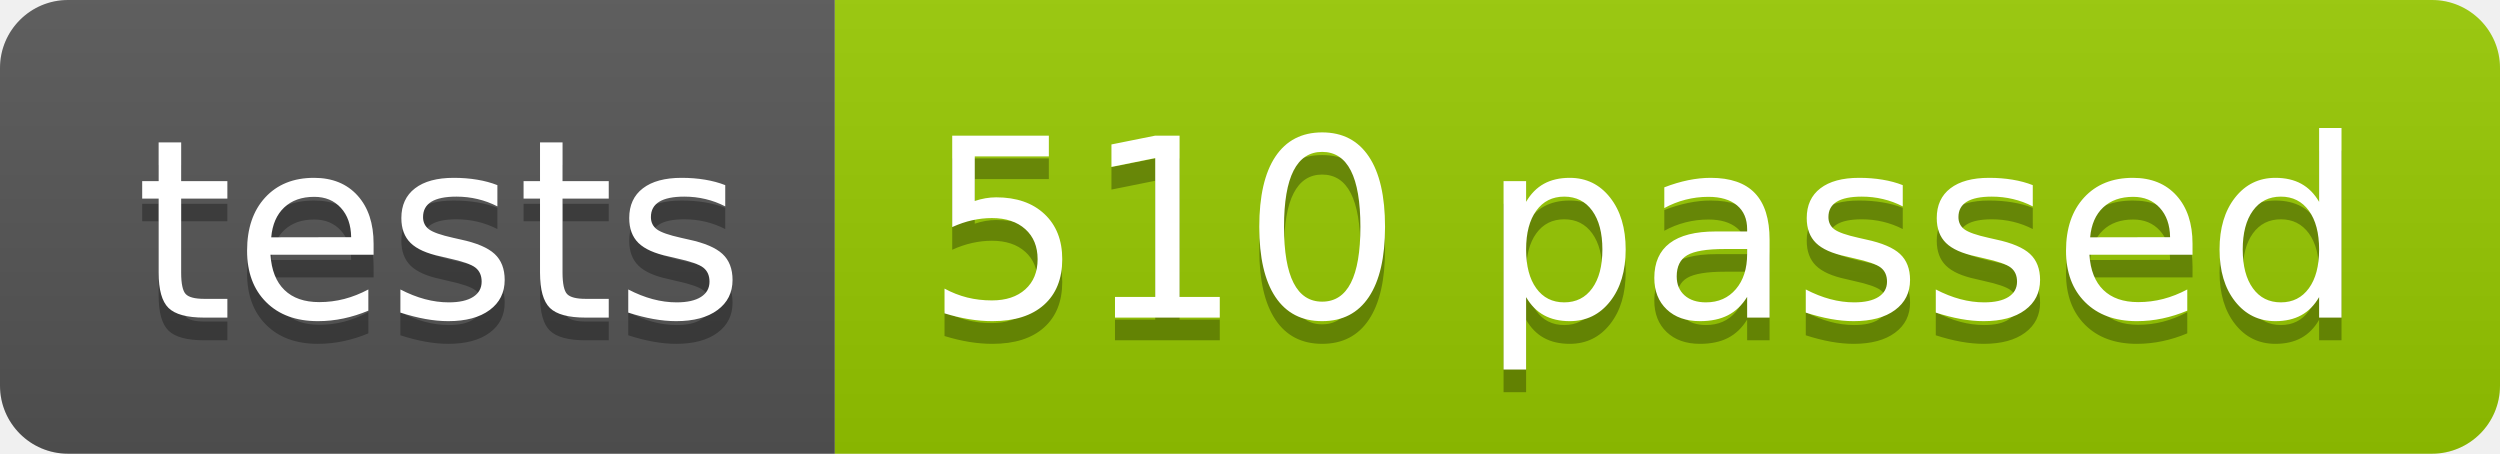
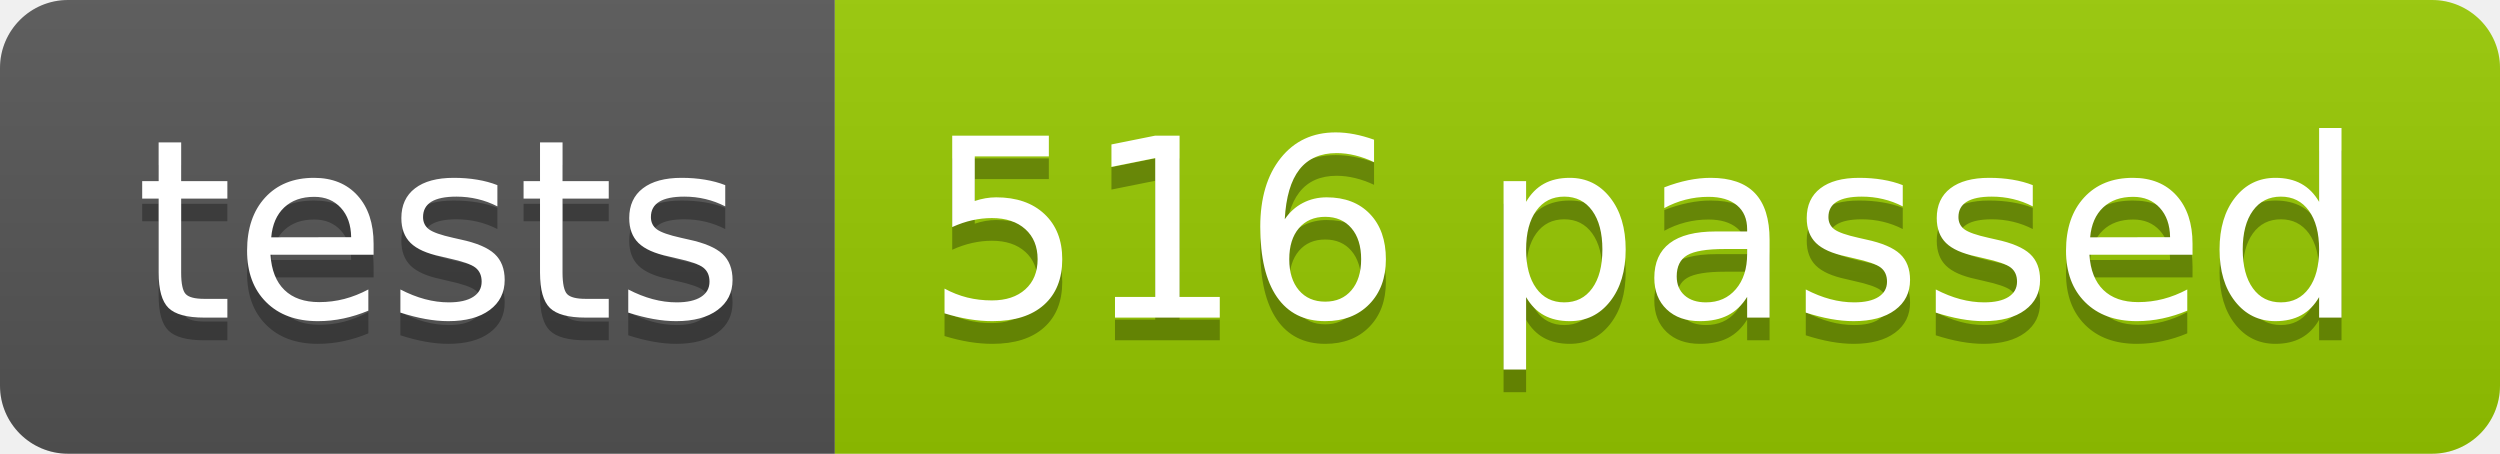
<svg xmlns="http://www.w3.org/2000/svg" width="110.2" height="20">
  <linearGradient id="smooth" x2="0" y2="100%">
    <stop offset="0" stop-color="#bbb" stop-opacity=".1" />
    <stop offset="1" stop-opacity=".1" />
  </linearGradient>
  <clipPath id="round">
    <rect width="110.2" height="20" rx="3" fill="#fff" />
  </clipPath>
  <g clip-path="url(#round)">
    <rect width="36.8" height="20" fill="#555" />
    <rect x="36.8" width="73.4" height="20" fill="#97CA00" />
    <rect width="110.2" height="20" fill="url(#smooth)" />
  </g>
  <g fill="#fff" text-anchor="middle" font-family="DejaVu Sans,Verdana,Geneva,sans-serif" font-size="110">
    <text x="194.0" y="150" fill="#010101" fill-opacity=".3" transform="scale(0.1)" textLength="268.0" lengthAdjust="spacing">tests</text>
    <text x="194.0" y="140" transform="scale(0.1)" textLength="268.0" lengthAdjust="spacing">tests</text>
-     <text x="725.0" y="150" fill="#010101" fill-opacity=".3" transform="scale(0.1)" textLength="634.0" lengthAdjust="spacing">510 passed</text>
-     <text x="725.0" y="140" transform="scale(0.1)" textLength="634.0" lengthAdjust="spacing">510 passed</text>
+     <text x="725.0" y="150" fill="#010101" fill-opacity=".3" transform="scale(0.1)" textLength="634.0" lengthAdjust="spacing">516 passed</text>
+     <text x="725.0" y="140" transform="scale(0.1)" textLength="634.0" lengthAdjust="spacing">516 passed</text>
  </g>
</svg>
